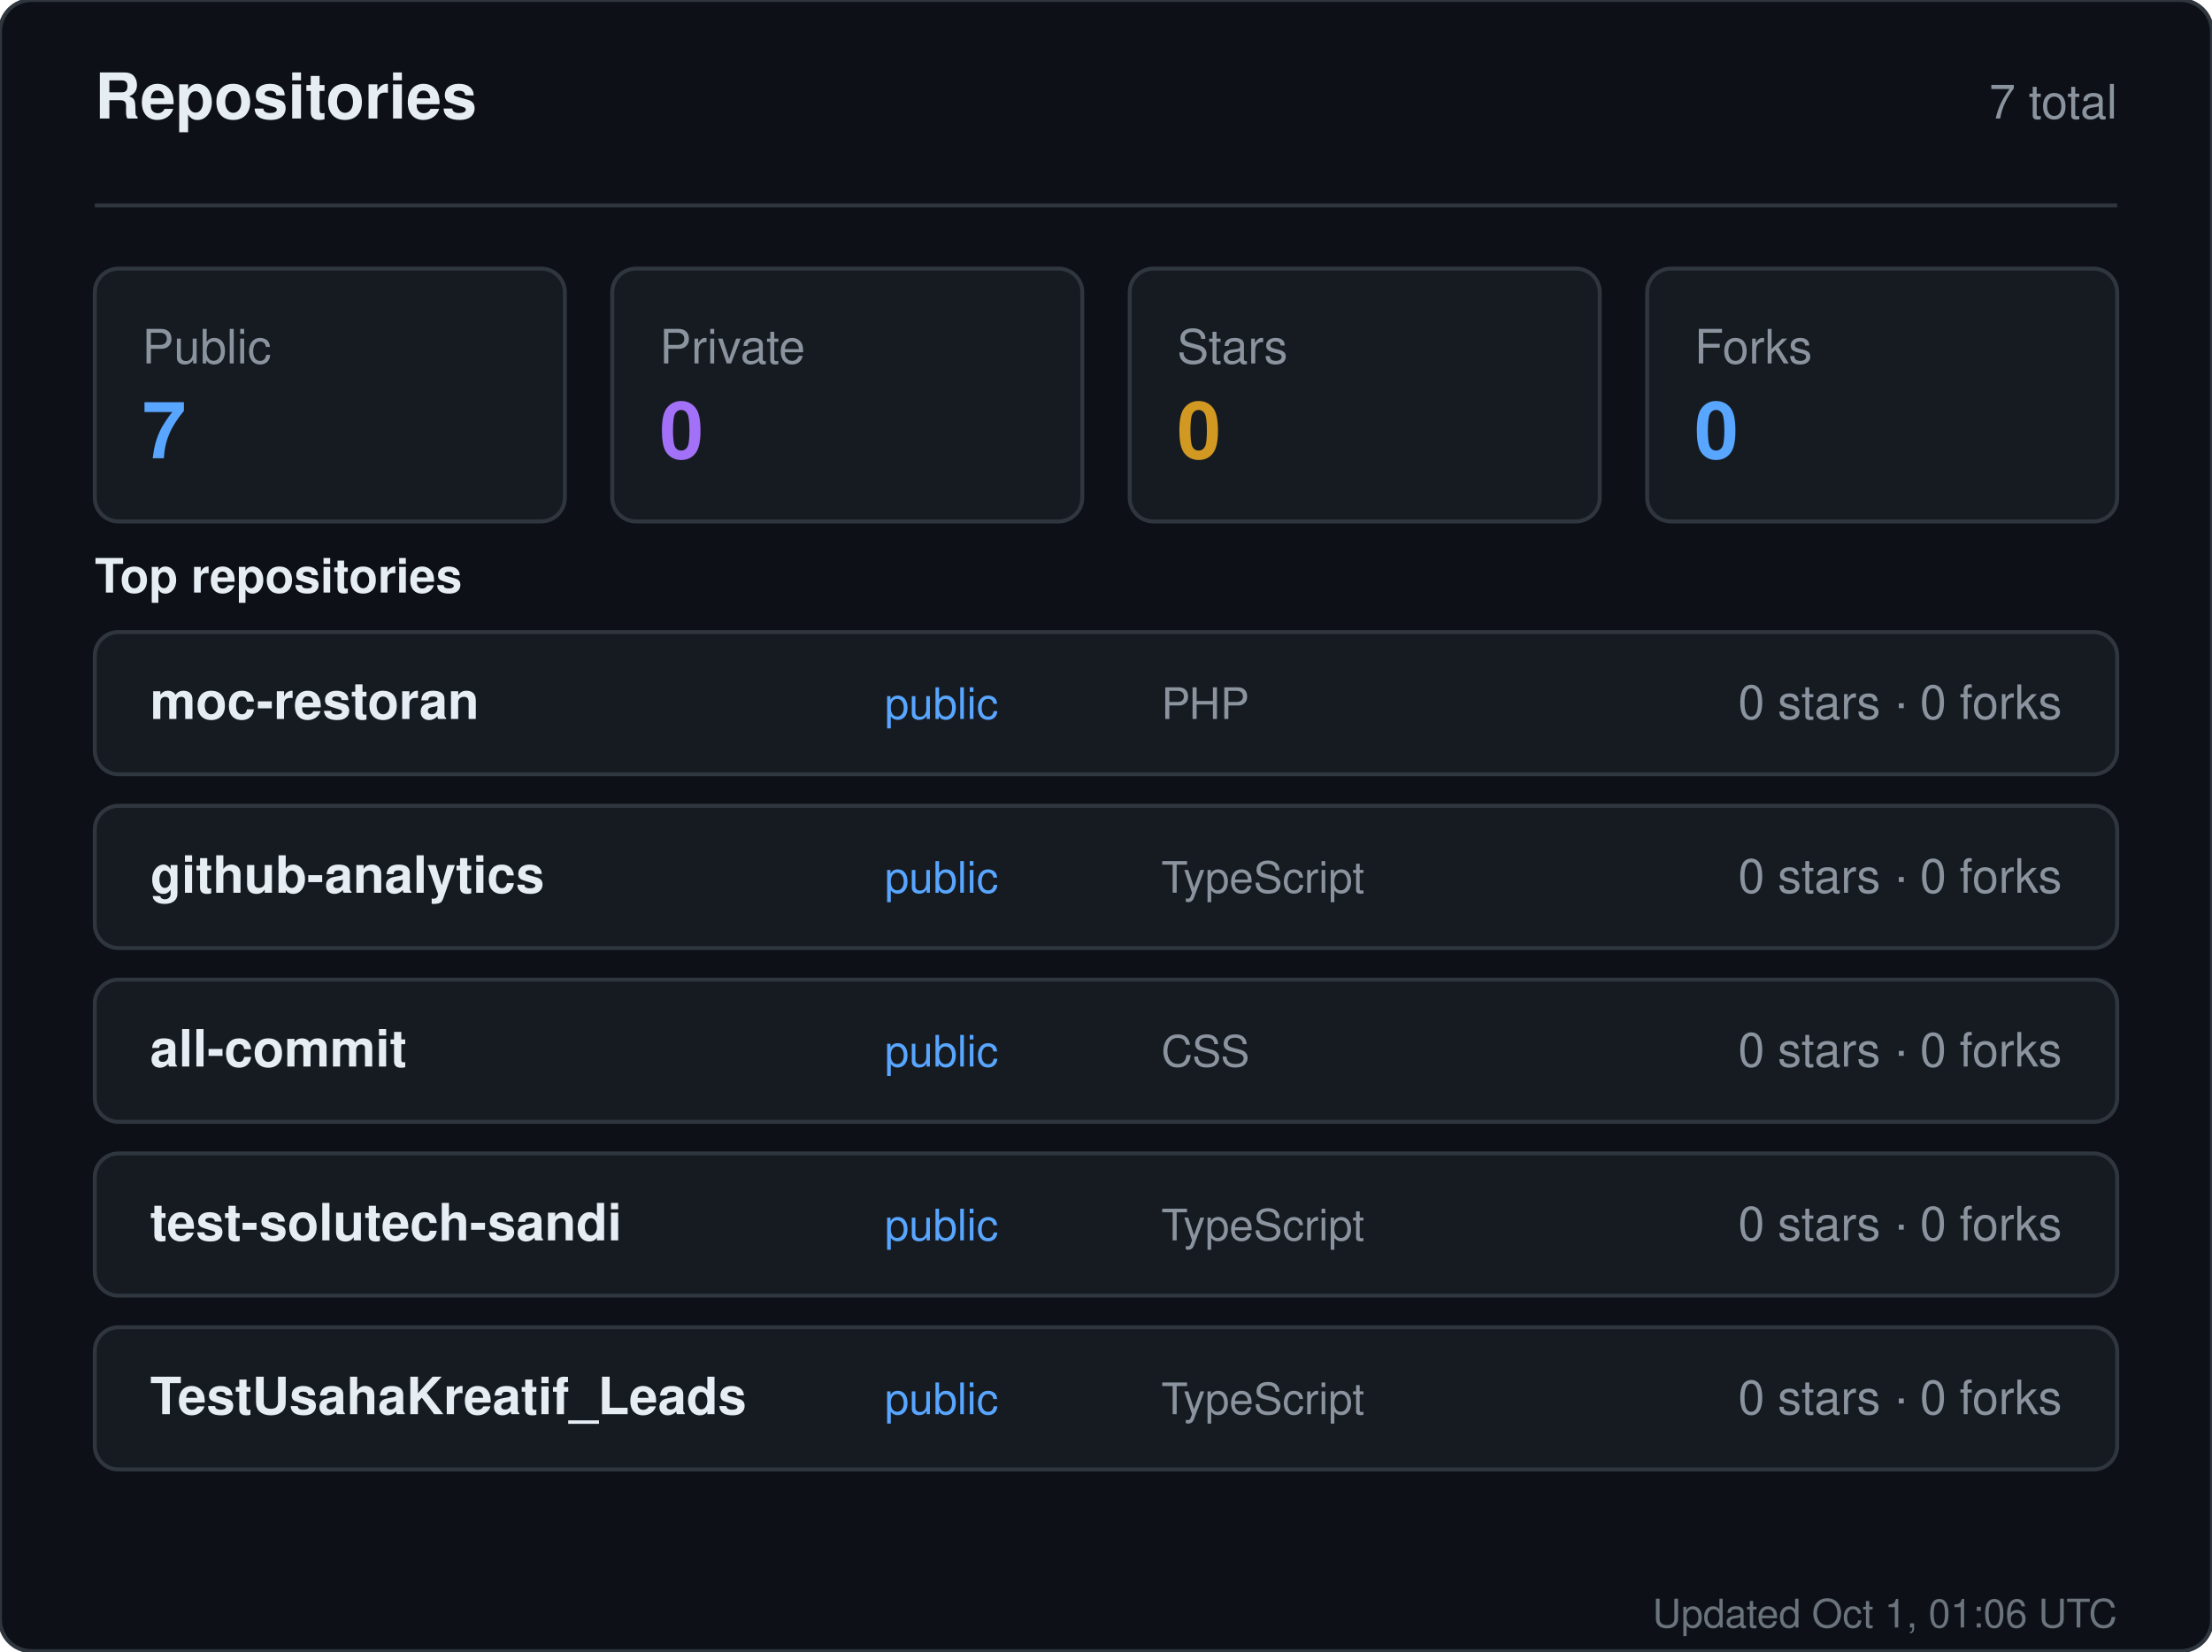
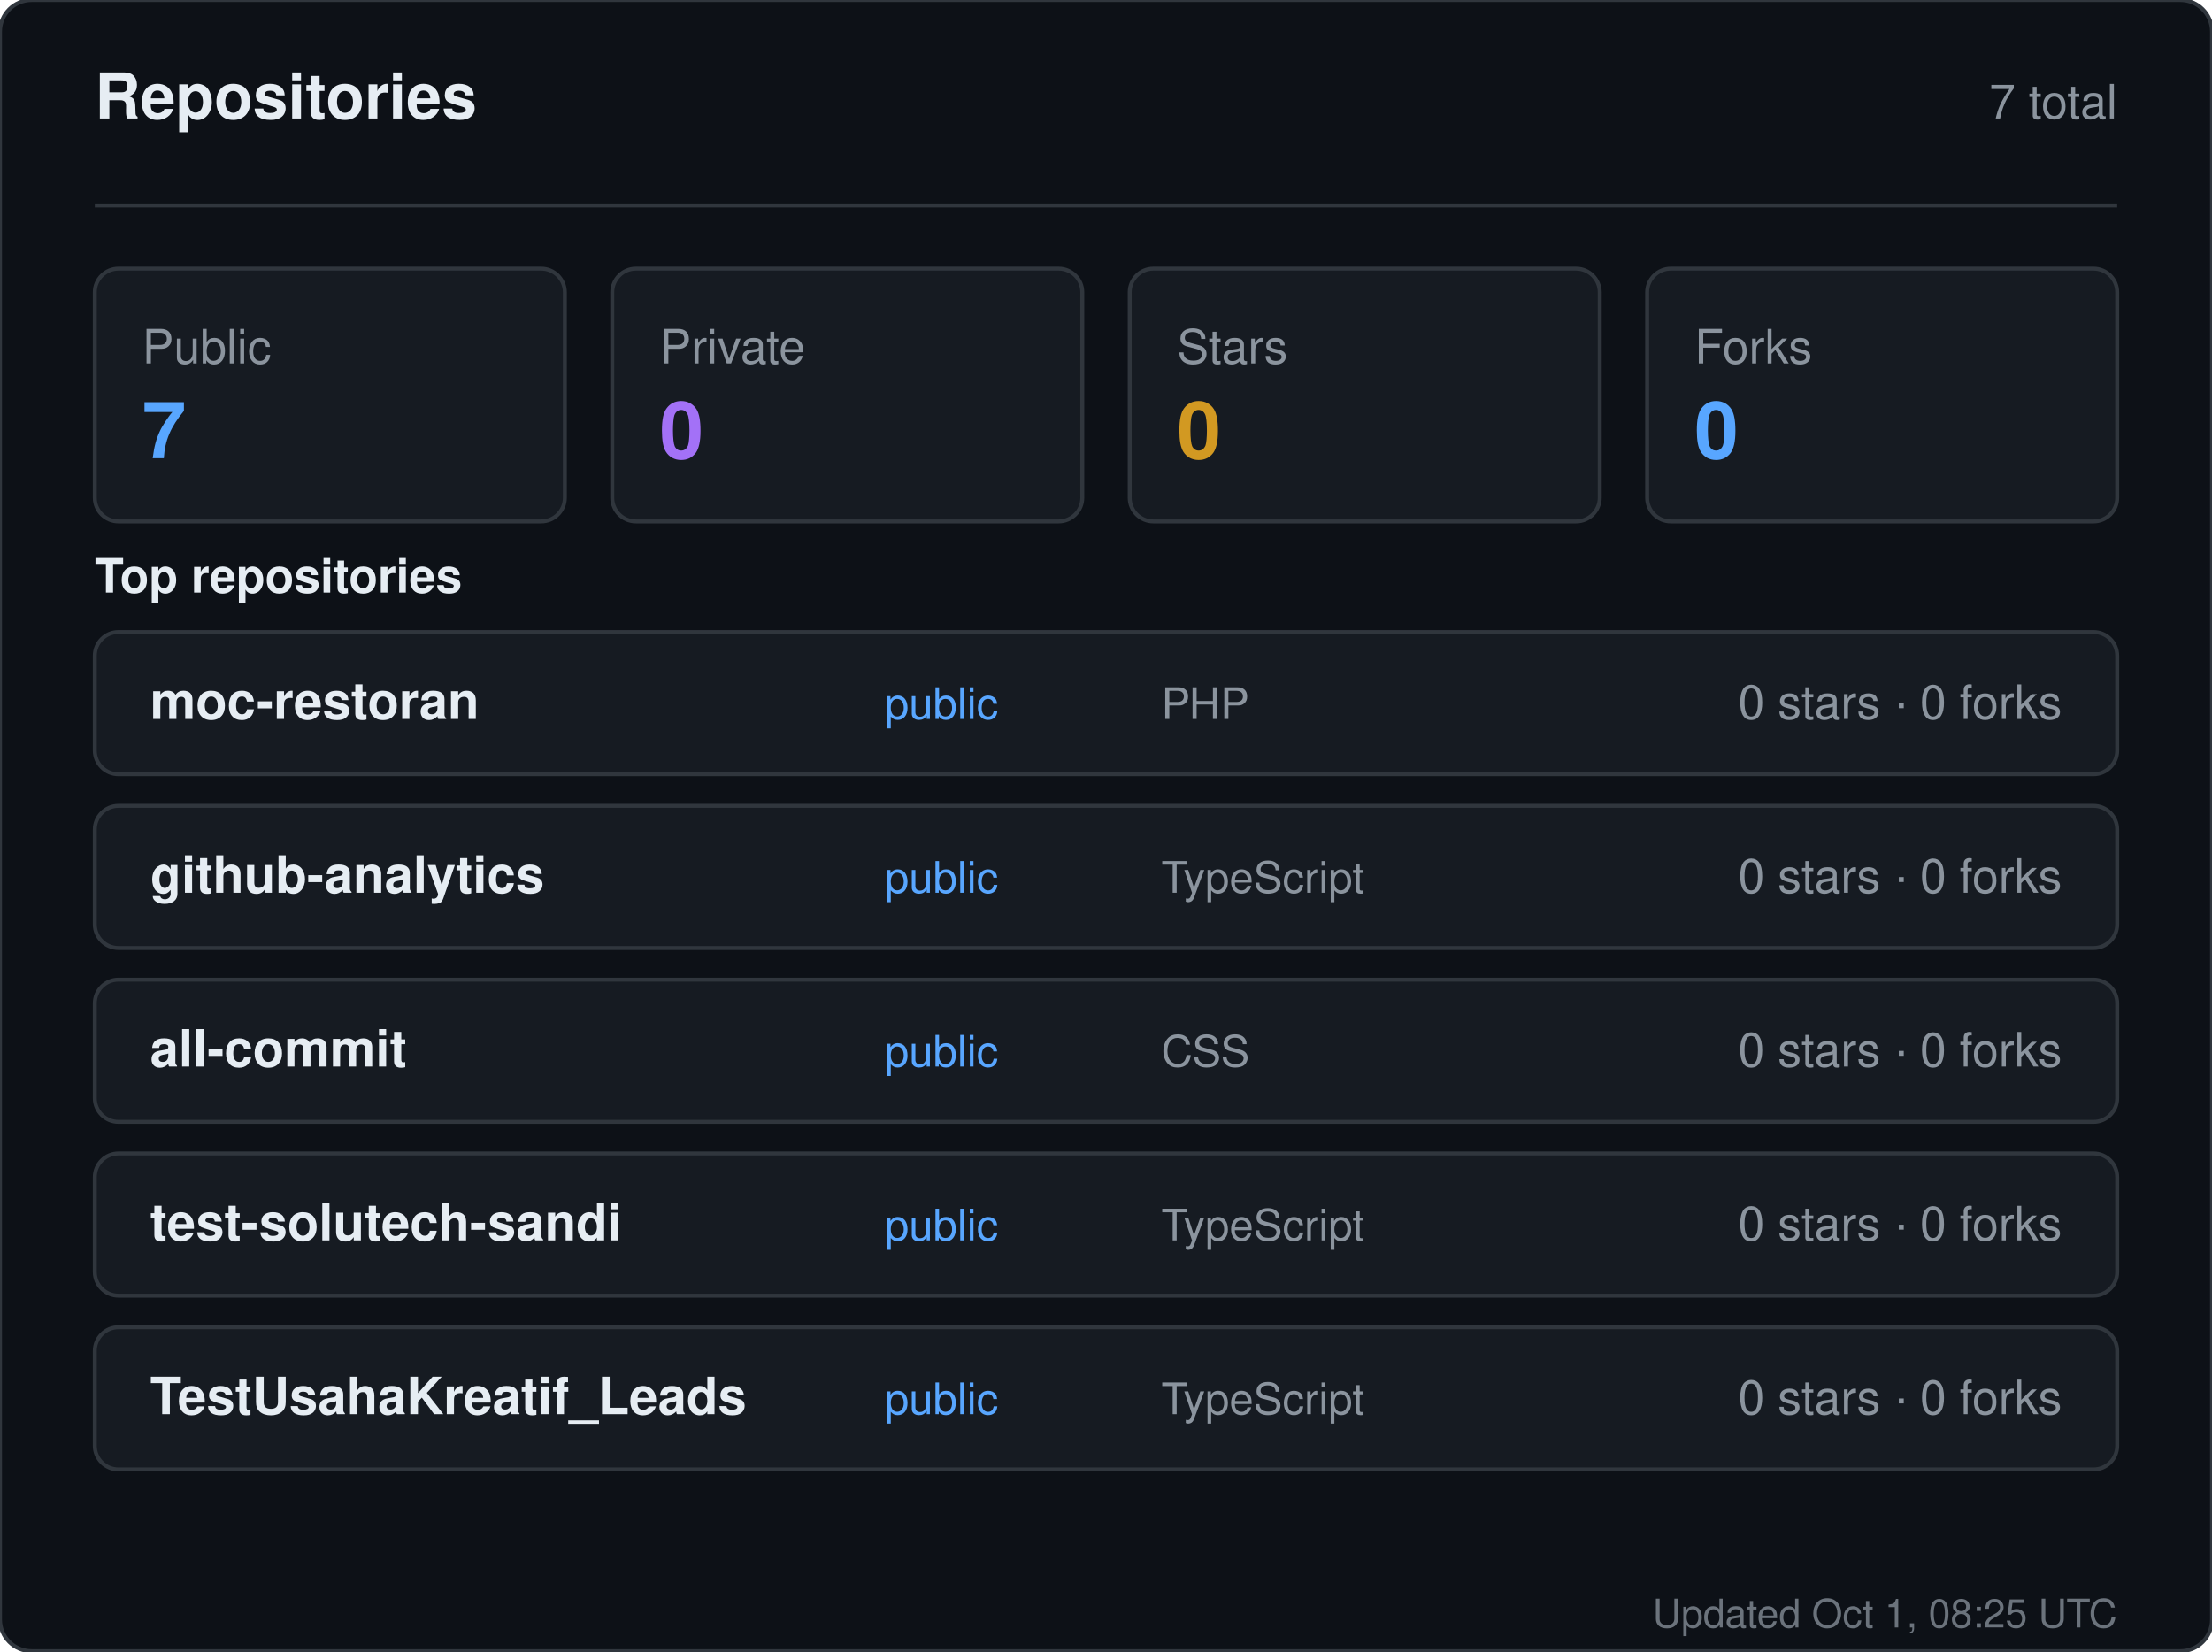
<svg xmlns="http://www.w3.org/2000/svg" width="560" height="418" viewBox="0 0 560 418" role="img" aria-label="Repositories for sandiirawan12">
  <rect width="560" height="418" rx="8" fill="#0d1117" stroke="#30363d" />
  <g font-family="-apple-system, BlinkMacSystemFont, Segoe UI, Helvetica, Arial, sans-serif">
    <text x="24" y="30" fill="#e6edf3" font-size="16" font-weight="700">Repositories</text>
    <text x="536" y="30" fill="#8b949e" font-size="12" text-anchor="end">7 total</text>
    <line x1="24" y1="52" x2="536" y2="52" stroke="#30363d" />
    <rect x="24" y="68" width="119" height="64" rx="6" fill="#161b22" stroke="#30363d" />
    <text x="36" y="92" fill="#8b949e" font-size="12">Public</text>
    <text x="36" y="116" fill="#58a6ff" font-size="20" font-weight="700">7</text>
    <rect x="155" y="68" width="119" height="64" rx="6" fill="#161b22" stroke="#30363d" />
    <text x="167" y="92" fill="#8b949e" font-size="12">Private</text>
    <text x="167" y="116" fill="#a371f7" font-size="20" font-weight="700">0</text>
    <rect x="286" y="68" width="119" height="64" rx="6" fill="#161b22" stroke="#30363d" />
    <text x="298" y="92" fill="#8b949e" font-size="12">Stars</text>
    <text x="298" y="116" fill="#d29922" font-size="20" font-weight="700">0</text>
    <rect x="417" y="68" width="119" height="64" rx="6" fill="#161b22" stroke="#30363d" />
    <text x="429" y="92" fill="#8b949e" font-size="12">Forks</text>
    <text x="429" y="116" fill="#58a6ff" font-size="20" font-weight="700">0</text>
    <text x="24" y="150" fill="#e6edf3" font-size="12" font-weight="600">Top repositories</text>
    <rect x="24" y="160" width="512" height="36" rx="6" fill="#161b22" stroke="#30363d" />
    <text x="38" y="182" fill="#e6edf3" font-size="13" font-weight="600">moc-restoran</text>
    <text x="224" y="182" fill="#58a6ff" font-size="11">public</text>
    <text x="294" y="182" fill="#8b949e" font-size="11">PHP</text>
    <text x="522" y="182" fill="#8b949e" font-size="12" text-anchor="end">0 stars · 0 forks</text>
    <rect x="24" y="204" width="512" height="36" rx="6" fill="#161b22" stroke="#30363d" />
    <text x="38" y="226" fill="#e6edf3" font-size="13" font-weight="600">github-analytics</text>
    <text x="224" y="226" fill="#58a6ff" font-size="11">public</text>
    <text x="294" y="226" fill="#8b949e" font-size="11">TypeScript</text>
    <text x="522" y="226" fill="#8b949e" font-size="12" text-anchor="end">0 stars · 0 forks</text>
    <rect x="24" y="248" width="512" height="36" rx="6" fill="#161b22" stroke="#30363d" />
    <text x="38" y="270" fill="#e6edf3" font-size="13" font-weight="600">all-commit</text>
    <text x="224" y="270" fill="#58a6ff" font-size="11">public</text>
    <text x="294" y="270" fill="#8b949e" font-size="11">CSS</text>
    <text x="522" y="270" fill="#8b949e" font-size="12" text-anchor="end">0 stars · 0 forks</text>
    <rect x="24" y="292" width="512" height="36" rx="6" fill="#161b22" stroke="#30363d" />
    <text x="38" y="314" fill="#e6edf3" font-size="13" font-weight="600">test-solutech-sandi</text>
    <text x="224" y="314" fill="#58a6ff" font-size="11">public</text>
    <text x="294" y="314" fill="#8b949e" font-size="11">TypeScript</text>
    <text x="522" y="314" fill="#8b949e" font-size="12" text-anchor="end">0 stars · 0 forks</text>
    <rect x="24" y="336" width="512" height="36" rx="6" fill="#161b22" stroke="#30363d" />
    <text x="38" y="358" fill="#e6edf3" font-size="13" font-weight="600">TestUsahaKreatif_Leads</text>
    <text x="224" y="358" fill="#58a6ff" font-size="11">public</text>
    <text x="294" y="358" fill="#8b949e" font-size="11">TypeScript</text>
    <text x="522" y="358" fill="#8b949e" font-size="12" text-anchor="end">0 stars · 0 forks</text>
-     <text x="536" y="412" fill="#8b949e" font-size="10" text-anchor="end" opacity="0.75">Updated Oct 1, 01:06 UTC</text>
+     <text x="536" y="412" fill="#8b949e" font-size="10" text-anchor="end" opacity="0.75">Updated Oct 1, 08:25 UTC</text>
  </g>
</svg>
